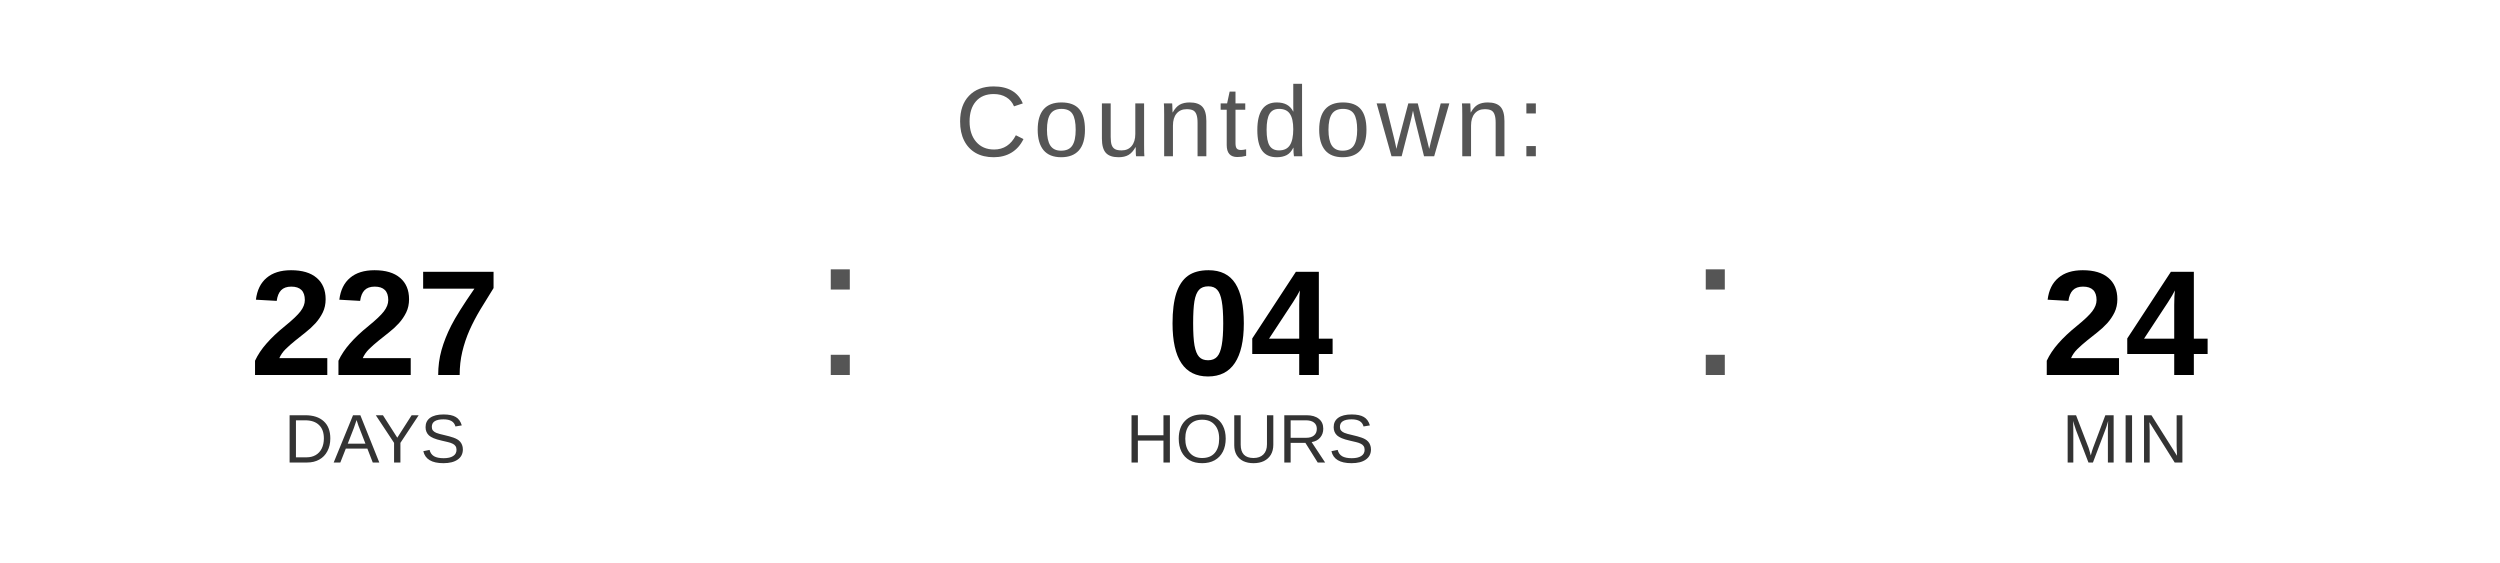
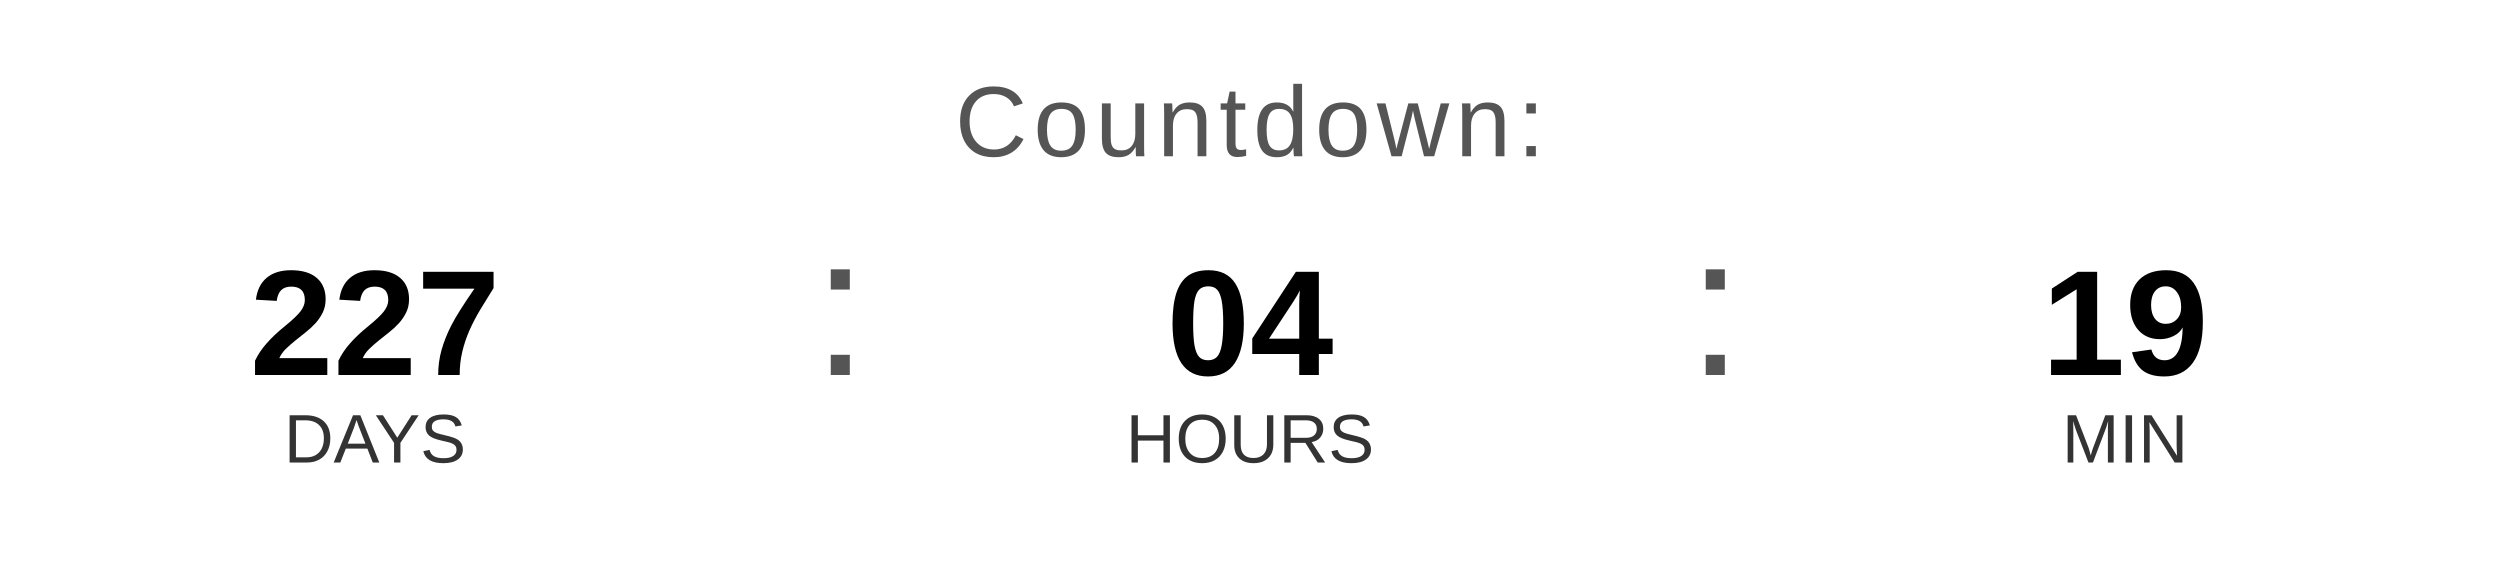
<svg xmlns="http://www.w3.org/2000/svg" width="400" height="90" viewBox="0 0 400 90">
  <text x="200" y="25" font-family="Arial, Helvetica, sans-serif" font-size="16" fill="#555555" text-anchor="middle" letter-spacing="1">
    Countdown:
  </text>
  <text x="60" y="60" font-family="Arial, Helvetica, sans-serif" font-size="24" font-weight="bold" fill="#000000" text-anchor="middle">227</text>
  <text x="60" y="74" font-family="Arial, Helvetica, sans-serif" font-size="11" fill="#333333" text-anchor="middle">DAYS</text>
  <text x="130" y="60" font-family="Arial, sans-serif" font-size="32" fill="#555555">:</text>
  <text x="200" y="60" font-family="Arial, Helvetica, sans-serif" font-size="24" font-weight="bold" fill="#000000" text-anchor="middle">04</text>
  <text x="200" y="74" font-family="Arial, Helvetica, sans-serif" font-size="11" fill="#333333" text-anchor="middle">HOURS</text>
  <text x="270" y="60" font-family="Arial, sans-serif" font-size="32" fill="#555555">:</text>
-   <text x="340" y="60" font-family="Arial, Helvetica, sans-serif" font-size="24" font-weight="bold" fill="#000000" text-anchor="middle">24</text>
+   <text x="340" y="60" font-family="Arial, Helvetica, sans-serif" font-size="24" font-weight="bold" fill="#000000" text-anchor="middle">19</text>
  <text x="340" y="74" font-family="Arial, Helvetica, sans-serif" font-size="11" fill="#333333" text-anchor="middle">MIN</text>
</svg>
